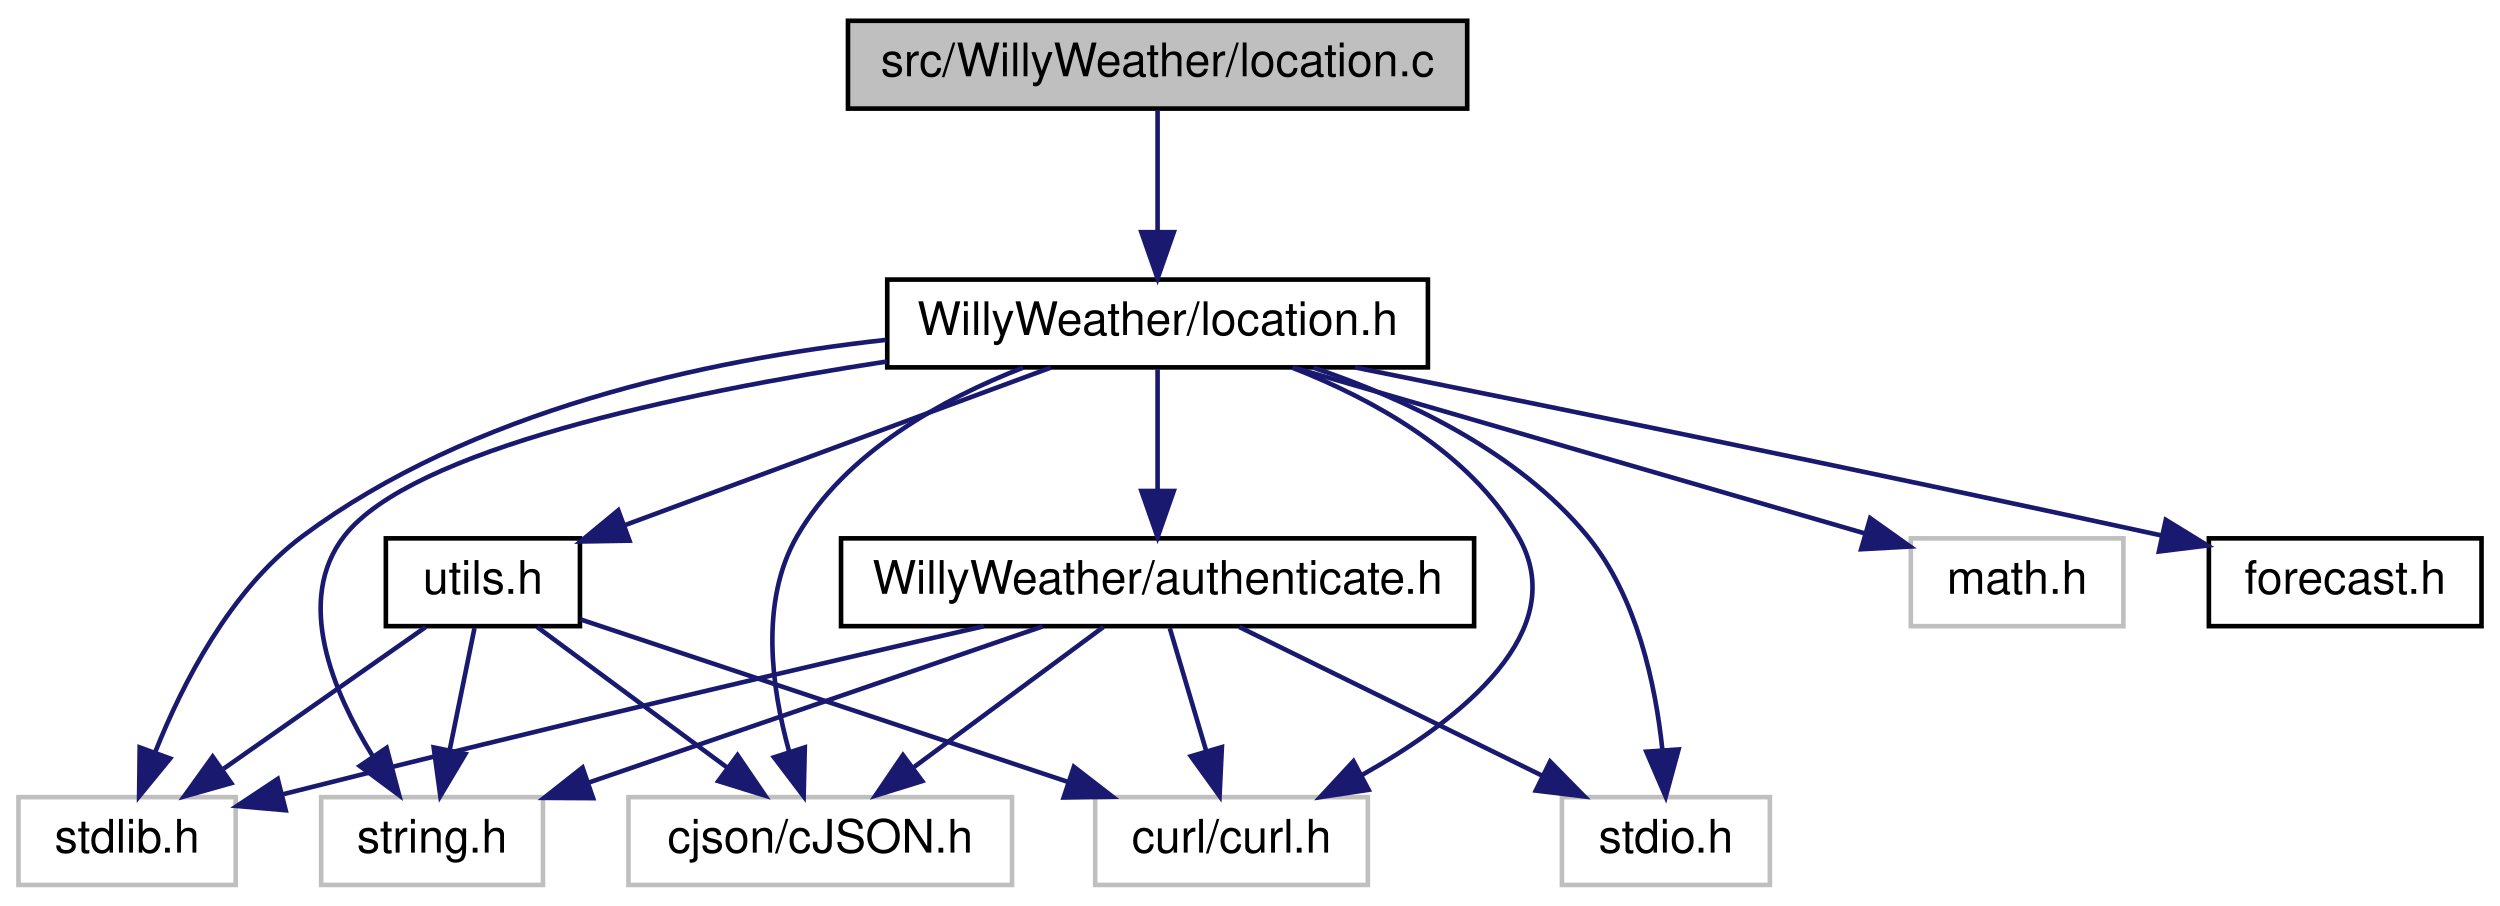
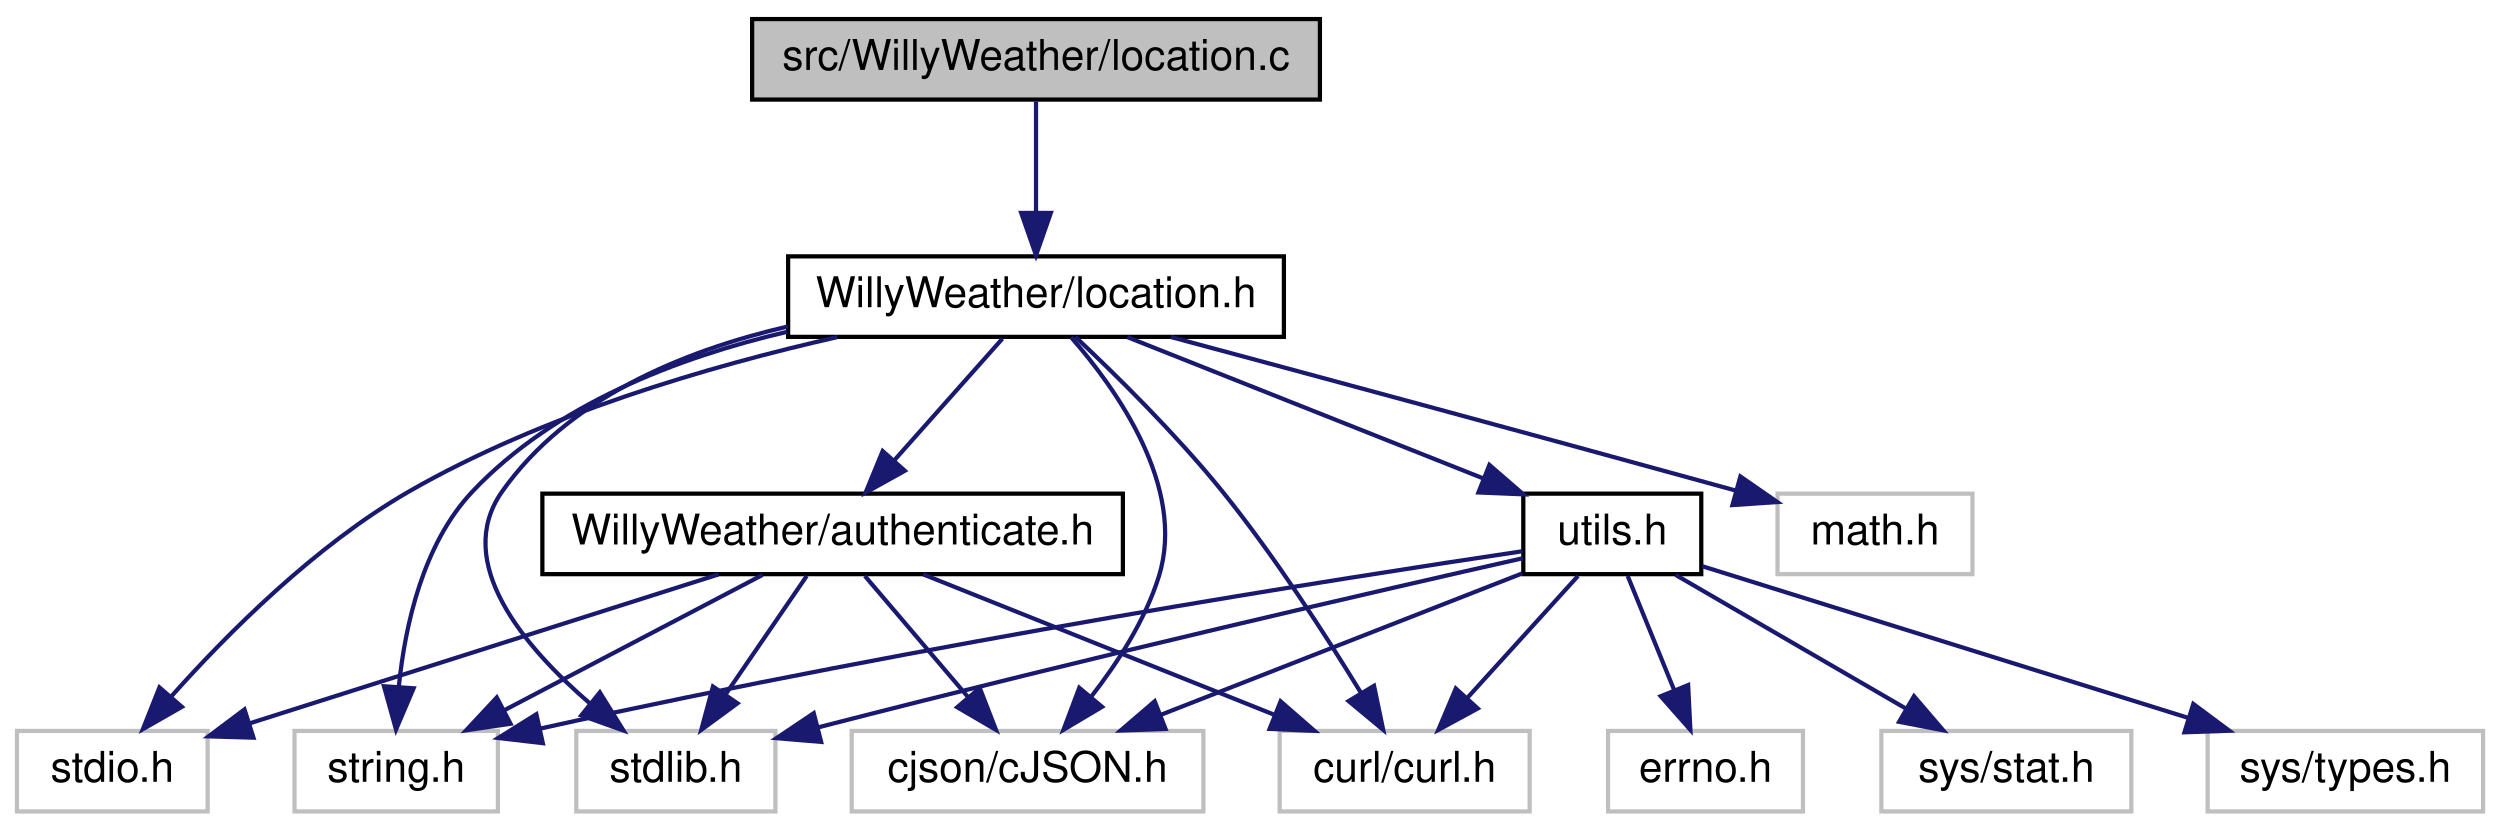
- <svg xmlns="http://www.w3.org/2000/svg" xmlns:xlink="http://www.w3.org/1999/xlink" width="541pt" height="196pt" viewBox="0.00 0.00 541.00 196.00">
+ <svg xmlns="http://www.w3.org/2000/svg" xmlns:xlink="http://www.w3.org/1999/xlink" width="590pt" height="196pt" viewBox="0.00 0.00 590.00 196.00">
  <g id="graph0" class="graph" transform="scale(1 1) rotate(0) translate(4 192)">
    <g id="node1" class="node">
      <g id="a_node1">
        <a xlink:title=" ">
-           <polygon fill="#bfbfbf" stroke="black" points="179.5,-168.5 179.5,-187.5 313.5,-187.5 313.5,-168.5 179.5,-168.5" />
-           <text text-anchor="middle" x="246.5" y="-175.5" font-family="Helvetica,sans-Serif" font-size="10.00">src/WillyWeather/location.c</text>
+           <polygon fill="#bfbfbf" stroke="black" points="173.5,-168.5 173.5,-187.5 307.5,-187.5 307.5,-168.5 173.5,-168.5" />
+           <text text-anchor="middle" x="240.5" y="-175.5" font-family="Helvetica,sans-Serif" font-size="10.00">src/WillyWeather/location.c</text>
        </a>
      </g>
    </g>
    <g id="node2" class="node">
      <g id="a_node2">
        <a xlink:href="location_8h.html" target="_top" xlink:title=" ">
-           <polygon fill="none" stroke="black" points="188,-112.5 188,-131.5 305,-131.5 305,-112.5 188,-112.5" />
-           <text text-anchor="middle" x="246.5" y="-119.5" font-family="Helvetica,sans-Serif" font-size="10.00">WillyWeather/location.h</text>
+           <polygon fill="none" stroke="black" points="182,-112.5 182,-131.5 299,-131.5 299,-112.5 182,-112.5" />
+           <text text-anchor="middle" x="240.5" y="-119.5" font-family="Helvetica,sans-Serif" font-size="10.00">WillyWeather/location.h</text>
        </a>
      </g>
    </g>
    <g id="edge1" class="edge">
-       <path fill="none" stroke="midnightblue" d="M246.5,-168.08C246.5,-161.01 246.5,-150.86 246.5,-141.99" />
-       <polygon fill="midnightblue" stroke="midnightblue" points="250,-141.75 246.5,-131.75 243,-141.75 250,-141.75" />
+       <path fill="none" stroke="midnightblue" d="M240.5,-168.08C240.5,-161.01 240.5,-150.86 240.5,-141.99" />
+       <polygon fill="midnightblue" stroke="midnightblue" points="244,-141.75 240.5,-131.75 237,-141.75 244,-141.75" />
    </g>
    <g id="node3" class="node">
      <g id="a_node3">
        <a xlink:title=" ">
          <polygon fill="none" stroke="#bfbfbf" points="65.5,-0.5 65.5,-19.5 113.5,-19.5 113.5,-0.5 65.5,-0.5" />
          <text text-anchor="middle" x="89.5" y="-7.5" font-family="Helvetica,sans-Serif" font-size="10.00">string.h</text>
        </a>
      </g>
    </g>
    <g id="edge2" class="edge">
-       <path fill="none" stroke="midnightblue" d="M187.97,-113.78C142.55,-106.84 84.96,-94.62 70.5,-76 59.73,-62.14 67.99,-42.34 76.74,-28.24" />
-       <polygon fill="midnightblue" stroke="midnightblue" points="79.66,-30.16 82.37,-19.92 73.86,-26.24 79.66,-30.16" />
+       <path fill="none" stroke="midnightblue" d="M181.77,-113.7C155.8,-107.62 126.84,-96.46 107.5,-76 95.82,-63.65 91.6,-44.4 90.13,-30.05" />
+       <polygon fill="midnightblue" stroke="midnightblue" points="93.61,-29.57 89.46,-19.82 86.62,-30.03 93.61,-29.57" />
    </g>
    <g id="node4" class="node">
      <g id="a_node4">
        <a xlink:title=" ">
-           <polygon fill="none" stroke="#bfbfbf" points="0,-0.5 0,-19.5 47,-19.5 47,-0.5 0,-0.5" />
-           <text text-anchor="middle" x="23.5" y="-7.5" font-family="Helvetica,sans-Serif" font-size="10.00">stdlib.h</text>
+           <polygon fill="none" stroke="#bfbfbf" points="132,-0.5 132,-19.5 179,-19.5 179,-0.5 132,-0.5" />
+           <text text-anchor="middle" x="155.5" y="-7.5" font-family="Helvetica,sans-Serif" font-size="10.00">stdlib.h</text>
        </a>
      </g>
    </g>
    <g id="edge3" class="edge">
-       <path fill="none" stroke="midnightblue" d="M187.71,-118.45C148.61,-114.12 97.95,-103.15 61.5,-76 45.81,-64.31 35.48,-44.07 29.6,-29.28" />
-       <polygon fill="midnightblue" stroke="midnightblue" points="32.81,-27.86 26.1,-19.66 26.23,-30.26 32.81,-27.86" />
+       <path fill="none" stroke="midnightblue" d="M181.94,-114.96C156.88,-109.13 129.89,-97.84 114.5,-76 102.72,-59.28 119.74,-39.28 135.3,-25.92" />
+       <polygon fill="midnightblue" stroke="midnightblue" points="137.56,-28.6 143.15,-19.59 133.17,-23.15 137.56,-28.6" />
    </g>
    <g id="node5" class="node">
      <g id="a_node5">
        <a xlink:title=" ">
-           <polygon fill="none" stroke="#bfbfbf" points="334,-0.5 334,-19.5 379,-19.5 379,-0.5 334,-0.5" />
-           <text text-anchor="middle" x="356.5" y="-7.5" font-family="Helvetica,sans-Serif" font-size="10.00">stdio.h</text>
+           <polygon fill="none" stroke="#bfbfbf" points="0,-0.5 0,-19.5 45,-19.5 45,-0.5 0,-0.5" />
+           <text text-anchor="middle" x="22.5" y="-7.5" font-family="Helvetica,sans-Serif" font-size="10.00">stdio.h</text>
        </a>
      </g>
    </g>
    <g id="edge4" class="edge">
-       <path fill="none" stroke="midnightblue" d="M280.24,-112.43C300.21,-105.68 324.47,-94.29 339.5,-76 350.25,-62.92 354.28,-43.77 355.75,-29.64" />
-       <polygon fill="midnightblue" stroke="midnightblue" points="359.24,-29.82 356.46,-19.6 352.26,-29.33 359.24,-29.82" />
+       <path fill="none" stroke="midnightblue" d="M193.63,-112.45C163.37,-105.6 123.93,-94.07 92.5,-76 70.39,-63.29 49.58,-42.39 36.49,-27.72" />
+       <polygon fill="midnightblue" stroke="midnightblue" points="38.92,-25.18 29.72,-19.92 33.63,-29.77 38.92,-25.18" />
    </g>
    <g id="node6" class="node">
      <g id="a_node6">
        <a xlink:title=" ">
-           <polygon fill="none" stroke="#bfbfbf" points="409.5,-56.5 409.5,-75.5 455.5,-75.5 455.5,-56.5 409.5,-56.5" />
-           <text text-anchor="middle" x="432.5" y="-63.5" font-family="Helvetica,sans-Serif" font-size="10.00">math.h</text>
+           <polygon fill="none" stroke="#bfbfbf" points="415.5,-56.5 415.5,-75.5 461.5,-75.5 461.5,-56.5 415.5,-56.5" />
+           <text text-anchor="middle" x="438.5" y="-63.5" font-family="Helvetica,sans-Serif" font-size="10.00">math.h</text>
        </a>
      </g>
    </g>
    <g id="edge5" class="edge">
-       <path fill="none" stroke="midnightblue" d="M275.97,-112.44C309.63,-102.67 364.55,-86.73 399.58,-76.56" />
-       <polygon fill="midnightblue" stroke="midnightblue" points="400.71,-79.87 409.34,-73.73 398.76,-73.15 400.71,-79.87" />
+       <path fill="none" stroke="midnightblue" d="M272.35,-112.46C303.82,-104 353.61,-90.57 405.69,-76.21" />
+       <polygon fill="midnightblue" stroke="midnightblue" points="406.73,-79.55 415.44,-73.52 404.86,-72.8 406.73,-79.55" />
    </g>
    <g id="node7" class="node">
      <g id="a_node7">
        <a xlink:title=" ">
-           <polygon fill="none" stroke="#bfbfbf" points="132,-0.5 132,-19.5 215,-19.5 215,-0.5 132,-0.5" />
-           <text text-anchor="middle" x="173.5" y="-7.5" font-family="Helvetica,sans-Serif" font-size="10.00">cjson/cJSON.h</text>
+           <polygon fill="none" stroke="#bfbfbf" points="197,-0.5 197,-19.5 280,-19.5 280,-0.5 197,-0.5" />
+           <text text-anchor="middle" x="238.5" y="-7.5" font-family="Helvetica,sans-Serif" font-size="10.00">cjson/cJSON.h</text>
        </a>
      </g>
    </g>
    <g id="edge6" class="edge">
-       <path fill="none" stroke="midnightblue" d="M217.38,-112.44C199.86,-105.62 178.98,-94.14 168.5,-76 160.37,-61.93 162.94,-43.19 166.75,-29.45" />
-       <polygon fill="midnightblue" stroke="midnightblue" points="170.16,-30.27 169.91,-19.68 163.5,-28.12 170.16,-30.27" />
+       <path fill="none" stroke="midnightblue" d="M248.76,-112.42C259.46,-100.22 276.03,-77 269.5,-56 266.27,-45.62 259.72,-35.52 253.48,-27.53" />
+       <polygon fill="midnightblue" stroke="midnightblue" points="256.08,-25.19 246.98,-19.77 250.71,-29.68 256.08,-25.19" />
    </g>
    <g id="node8" class="node">
      <g id="a_node8">
        <a xlink:title=" ">
-           <polygon fill="none" stroke="#bfbfbf" points="233,-0.5 233,-19.5 292,-19.5 292,-0.5 233,-0.5" />
-           <text text-anchor="middle" x="262.5" y="-7.5" font-family="Helvetica,sans-Serif" font-size="10.00">curl/curl.h</text>
+           <polygon fill="none" stroke="#bfbfbf" points="298,-0.5 298,-19.5 357,-19.5 357,-0.5 298,-0.5" />
+           <text text-anchor="middle" x="327.5" y="-7.5" font-family="Helvetica,sans-Serif" font-size="10.00">curl/curl.h</text>
        </a>
      </g>
    </g>
    <g id="edge7" class="edge">
-       <path fill="none" stroke="midnightblue" d="M275.62,-112.44C293.14,-105.62 314.02,-94.14 324.5,-76 336.38,-55.44 312.2,-36.34 290.65,-24.24" />
-       <polygon fill="midnightblue" stroke="midnightblue" points="292.16,-21.09 281.69,-19.5 288.89,-27.27 292.16,-21.09" />
+       <path fill="none" stroke="midnightblue" d="M249.79,-112.5C259.08,-103.78 273.52,-89.6 284.5,-76 296.81,-60.75 308.96,-41.95 317.18,-28.5" />
+       <polygon fill="midnightblue" stroke="midnightblue" points="320.27,-30.15 322.43,-19.77 314.27,-26.54 320.27,-30.15" />
    </g>
    <g id="node9" class="node">
      <g id="a_node9">
        <a xlink:href="_willy_weather_2authenticate_8h.html" target="_top" xlink:title=" ">
-           <polygon fill="none" stroke="black" points="178,-56.5 178,-75.5 315,-75.5 315,-56.5 178,-56.5" />
-           <text text-anchor="middle" x="246.5" y="-63.5" font-family="Helvetica,sans-Serif" font-size="10.00">WillyWeather/authenticate.h</text>
+           <polygon fill="none" stroke="black" points="124,-56.5 124,-75.5 261,-75.5 261,-56.5 124,-56.5" />
+           <text text-anchor="middle" x="192.5" y="-63.5" font-family="Helvetica,sans-Serif" font-size="10.00">WillyWeather/authenticate.h</text>
        </a>
      </g>
    </g>
    <g id="edge8" class="edge">
-       <path fill="none" stroke="midnightblue" d="M246.5,-112.08C246.5,-105.01 246.5,-94.86 246.5,-85.99" />
-       <polygon fill="midnightblue" stroke="midnightblue" points="250,-85.75 246.5,-75.75 243,-85.75 250,-85.75" />
+       <path fill="none" stroke="midnightblue" d="M232.57,-112.08C225.65,-104.3 215.43,-92.8 207.05,-83.37" />
+       <polygon fill="midnightblue" stroke="midnightblue" points="209.54,-80.9 200.28,-75.75 204.31,-85.55 209.54,-80.9" />
    </g>
    <g id="node10" class="node">
      <g id="a_node10">
        <a xlink:href="utils_8h.html" target="_top" xlink:title=" ">
-           <polygon fill="none" stroke="black" points="79.5,-56.5 79.5,-75.5 121.5,-75.5 121.5,-56.5 79.5,-56.5" />
-           <text text-anchor="middle" x="100.5" y="-63.5" font-family="Helvetica,sans-Serif" font-size="10.00">utils.h</text>
+           <polygon fill="none" stroke="black" points="355.5,-56.5 355.5,-75.5 397.5,-75.5 397.5,-56.5 355.5,-56.5" />
+           <text text-anchor="middle" x="376.5" y="-63.5" font-family="Helvetica,sans-Serif" font-size="10.00">utils.h</text>
        </a>
      </g>
    </g>
    <g id="edge14" class="edge">
-       <path fill="none" stroke="midnightblue" d="M223.37,-112.44C198.44,-103.23 158.67,-88.52 131.16,-78.34" />
-       <polygon fill="midnightblue" stroke="midnightblue" points="132.22,-75 121.63,-74.82 129.79,-81.57 132.22,-75" />
+       <path fill="none" stroke="midnightblue" d="M262.05,-112.44C284.66,-103.46 320.41,-89.27 345.93,-79.14" />
+       <polygon fill="midnightblue" stroke="midnightblue" points="347.5,-82.28 355.5,-75.34 344.91,-75.78 347.5,-82.28" />
+     </g>
+     <g id="edge9" class="edge">
+       <path fill="none" stroke="midnightblue" d="M175.95,-56.32C159.51,-47.7 134.07,-34.36 115.03,-24.39" />
+       <polygon fill="midnightblue" stroke="midnightblue" points="116.49,-21.2 106.01,-19.65 113.24,-27.4 116.49,-21.2" />
+     </g>
+     <g id="edge10" class="edge">
+       <path fill="none" stroke="midnightblue" d="M186.39,-56.08C181.22,-48.53 173.65,-37.49 167.31,-28.23" />
+       <polygon fill="midnightblue" stroke="midnightblue" points="170.04,-26.02 161.5,-19.75 164.26,-29.98 170.04,-26.02" />
+     </g>
+     <g id="edge11" class="edge">
+       <path fill="none" stroke="midnightblue" d="M165.56,-56.44C135.57,-46.92 87.11,-31.52 55.03,-21.33" />
+       <polygon fill="midnightblue" stroke="midnightblue" points="55.82,-17.91 45.23,-18.22 53.7,-24.58 55.82,-17.91" />
+     </g>
+     <g id="edge12" class="edge">
+       <path fill="none" stroke="midnightblue" d="M200.1,-56.08C206.73,-48.3 216.52,-36.8 224.56,-27.37" />
+       <polygon fill="midnightblue" stroke="midnightblue" points="227.23,-29.63 231.05,-19.75 221.9,-25.09 227.23,-29.63" />
+     </g>
+     <g id="edge13" class="edge">
+       <path fill="none" stroke="midnightblue" d="M213.89,-56.44C236.21,-47.52 271.4,-33.44 296.71,-23.32" />
+       <polygon fill="midnightblue" stroke="midnightblue" points="298.22,-26.48 306.21,-19.52 295.62,-19.98 298.22,-26.48" />
+     </g>
+     <g id="edge16" class="edge">
+       <path fill="none" stroke="midnightblue" d="M355.3,-61.91C313.07,-55.62 215.34,-40.35 123.59,-20.08" />
+       <polygon fill="midnightblue" stroke="midnightblue" points="124.11,-16.61 113.59,-17.84 122.58,-23.44 124.11,-16.61" />
+     </g>
+     <g id="edge15" class="edge">
+       <path fill="none" stroke="midnightblue" d="M355.46,-60.28C322.12,-52.75 254.92,-37.3 188.96,-20.31" />
+       <polygon fill="midnightblue" stroke="midnightblue" points="189.79,-16.91 179.24,-17.79 188.04,-23.69 189.79,-16.91" />
+     </g>
+     <g id="edge18" class="edge">
+       <path fill="none" stroke="midnightblue" d="M355.24,-56.68C332.45,-47.76 296.02,-33.51 269.92,-23.29" />
+       <polygon fill="midnightblue" stroke="midnightblue" points="271.06,-19.98 260.47,-19.6 268.51,-26.5 271.06,-19.98" />
+     </g>
+     <g id="edge17" class="edge">
+       <path fill="none" stroke="midnightblue" d="M368.41,-56.08C361.34,-48.3 350.91,-36.8 342.35,-27.37" />
+       <polygon fill="midnightblue" stroke="midnightblue" points="344.75,-24.8 335.44,-19.75 339.57,-29.51 344.75,-24.8" />
    </g>
    <g id="node11" class="node">
      <g id="a_node11">
-         <a xlink:href="forecast_8h.html" target="_top" xlink:title=" ">
-           <polygon fill="none" stroke="black" points="474,-56.5 474,-75.5 533,-75.5 533,-56.5 474,-56.5" />
-           <text text-anchor="middle" x="503.5" y="-63.5" font-family="Helvetica,sans-Serif" font-size="10.00">forecast.h</text>
+         <a xlink:title=" ">
+           <polygon fill="none" stroke="#bfbfbf" points="440,-0.5 440,-19.5 499,-19.5 499,-0.5 440,-0.5" />
+           <text text-anchor="middle" x="469.5" y="-7.5" font-family="Helvetica,sans-Serif" font-size="10.00">sys/stat.h</text>
        </a>
      </g>
    </g>
    <g id="edge19" class="edge">
-       <path fill="none" stroke="midnightblue" d="M289.17,-112.5C331.1,-104.07 397.16,-90.62 463.86,-76.1" />
-       <polygon fill="midnightblue" stroke="midnightblue" points="464.68,-79.5 473.71,-73.95 463.19,-72.66 464.68,-79.5" />
+       <path fill="none" stroke="midnightblue" d="M391.44,-56.32C406.09,-47.82 428.63,-34.73 445.74,-24.8" />
+       <polygon fill="midnightblue" stroke="midnightblue" points="447.7,-27.7 454.6,-19.65 444.19,-21.65 447.7,-27.7" />
    </g>
-     <g id="edge9" class="edge">
-       <path fill="none" stroke="midnightblue" d="M221.62,-56.44C195.06,-47.31 152.79,-32.77 123.24,-22.6" />
-       <polygon fill="midnightblue" stroke="midnightblue" points="124.34,-19.28 113.74,-19.34 122.06,-25.9 124.34,-19.28" />
+     <g id="node12" class="node">
+       <g id="a_node12">
+         <a xlink:title=" ">
+           <polygon fill="none" stroke="#bfbfbf" points="517,-0.5 517,-19.5 582,-19.5 582,-0.5 517,-0.5" />
+           <text text-anchor="middle" x="549.5" y="-7.5" font-family="Helvetica,sans-Serif" font-size="10.00">sys/types.h</text>
+         </a>
+       </g>
    </g>
-     <g id="edge10" class="edge">
-       <path fill="none" stroke="midnightblue" d="M208.92,-56.49C172.55,-48.17 115.63,-34.92 57.06,-20.08" />
-       <polygon fill="midnightblue" stroke="midnightblue" points="57.82,-16.66 47.27,-17.58 56.1,-23.44 57.82,-16.66" />
+     <g id="edge20" class="edge">
+       <path fill="none" stroke="midnightblue" d="M397.71,-58.38C426.21,-49.48 477.3,-33.54 512.28,-22.62" />
+       <polygon fill="midnightblue" stroke="midnightblue" points="513.62,-25.87 522.12,-19.55 511.53,-19.18 513.62,-25.87" />
    </g>
-     <g id="edge11" class="edge">
-       <path fill="none" stroke="midnightblue" d="M264.17,-56.32C281.89,-47.62 309.4,-34.12 329.79,-24.11" />
-       <polygon fill="midnightblue" stroke="midnightblue" points="331.44,-27.2 338.87,-19.65 328.35,-20.92 331.44,-27.2" />
+     <g id="node13" class="node">
+       <g id="a_node13">
+         <a xlink:title=" ">
+           <polygon fill="none" stroke="#bfbfbf" points="375.5,-0.5 375.5,-19.5 421.5,-19.5 421.5,-0.5 375.5,-0.5" />
+           <text text-anchor="middle" x="398.5" y="-7.5" font-family="Helvetica,sans-Serif" font-size="10.00">errno.h</text>
+         </a>
+       </g>
    </g>
-     <g id="edge12" class="edge">
-       <path fill="none" stroke="midnightblue" d="M234.77,-56.32C223.66,-48.11 206.76,-35.6 193.52,-25.81" />
-       <polygon fill="midnightblue" stroke="midnightblue" points="195.56,-22.97 185.44,-19.83 191.4,-28.59 195.56,-22.97" />
-     </g>
-     <g id="edge13" class="edge">
-       <path fill="none" stroke="midnightblue" d="M249.14,-56.08C251.29,-48.85 254.38,-38.41 257.05,-29.4" />
-       <polygon fill="midnightblue" stroke="midnightblue" points="260.42,-30.33 259.91,-19.75 253.71,-28.34 260.42,-30.33" />
-     </g>
-     <g id="edge16" class="edge">
-       <path fill="none" stroke="midnightblue" d="M98.68,-56.08C97.23,-48.93 95.13,-38.64 93.31,-29.69" />
-       <polygon fill="midnightblue" stroke="midnightblue" points="96.71,-28.85 91.28,-19.75 89.85,-30.25 96.71,-28.85" />
-     </g>
-     <g id="edge15" class="edge">
-       <path fill="none" stroke="midnightblue" d="M88.13,-56.32C76.34,-48.06 58.37,-35.45 44.36,-25.63" />
-       <polygon fill="midnightblue" stroke="midnightblue" points="46.04,-22.53 35.84,-19.65 42.02,-28.26 46.04,-22.53" />
-     </g>
-     <g id="edge18" class="edge">
-       <path fill="none" stroke="midnightblue" d="M112.23,-56.32C123.34,-48.11 140.24,-35.6 153.48,-25.81" />
-       <polygon fill="midnightblue" stroke="midnightblue" points="155.6,-28.59 161.56,-19.83 151.44,-22.97 155.6,-28.59" />
-     </g>
-     <g id="edge17" class="edge">
-       <path fill="none" stroke="midnightblue" d="M121.68,-57.94C148.49,-49 195.07,-33.48 227.28,-22.74" />
-       <polygon fill="midnightblue" stroke="midnightblue" points="228.39,-26.06 236.77,-19.58 226.18,-19.42 228.39,-26.06" />
+     <g id="edge21" class="edge">
+       <path fill="none" stroke="midnightblue" d="M380.13,-56.08C383.11,-48.77 387.43,-38.18 391.12,-29.1" />
+       <polygon fill="midnightblue" stroke="midnightblue" points="394.4,-30.33 394.93,-19.75 387.92,-27.69 394.4,-30.33" />
    </g>
  </g>
</svg>
